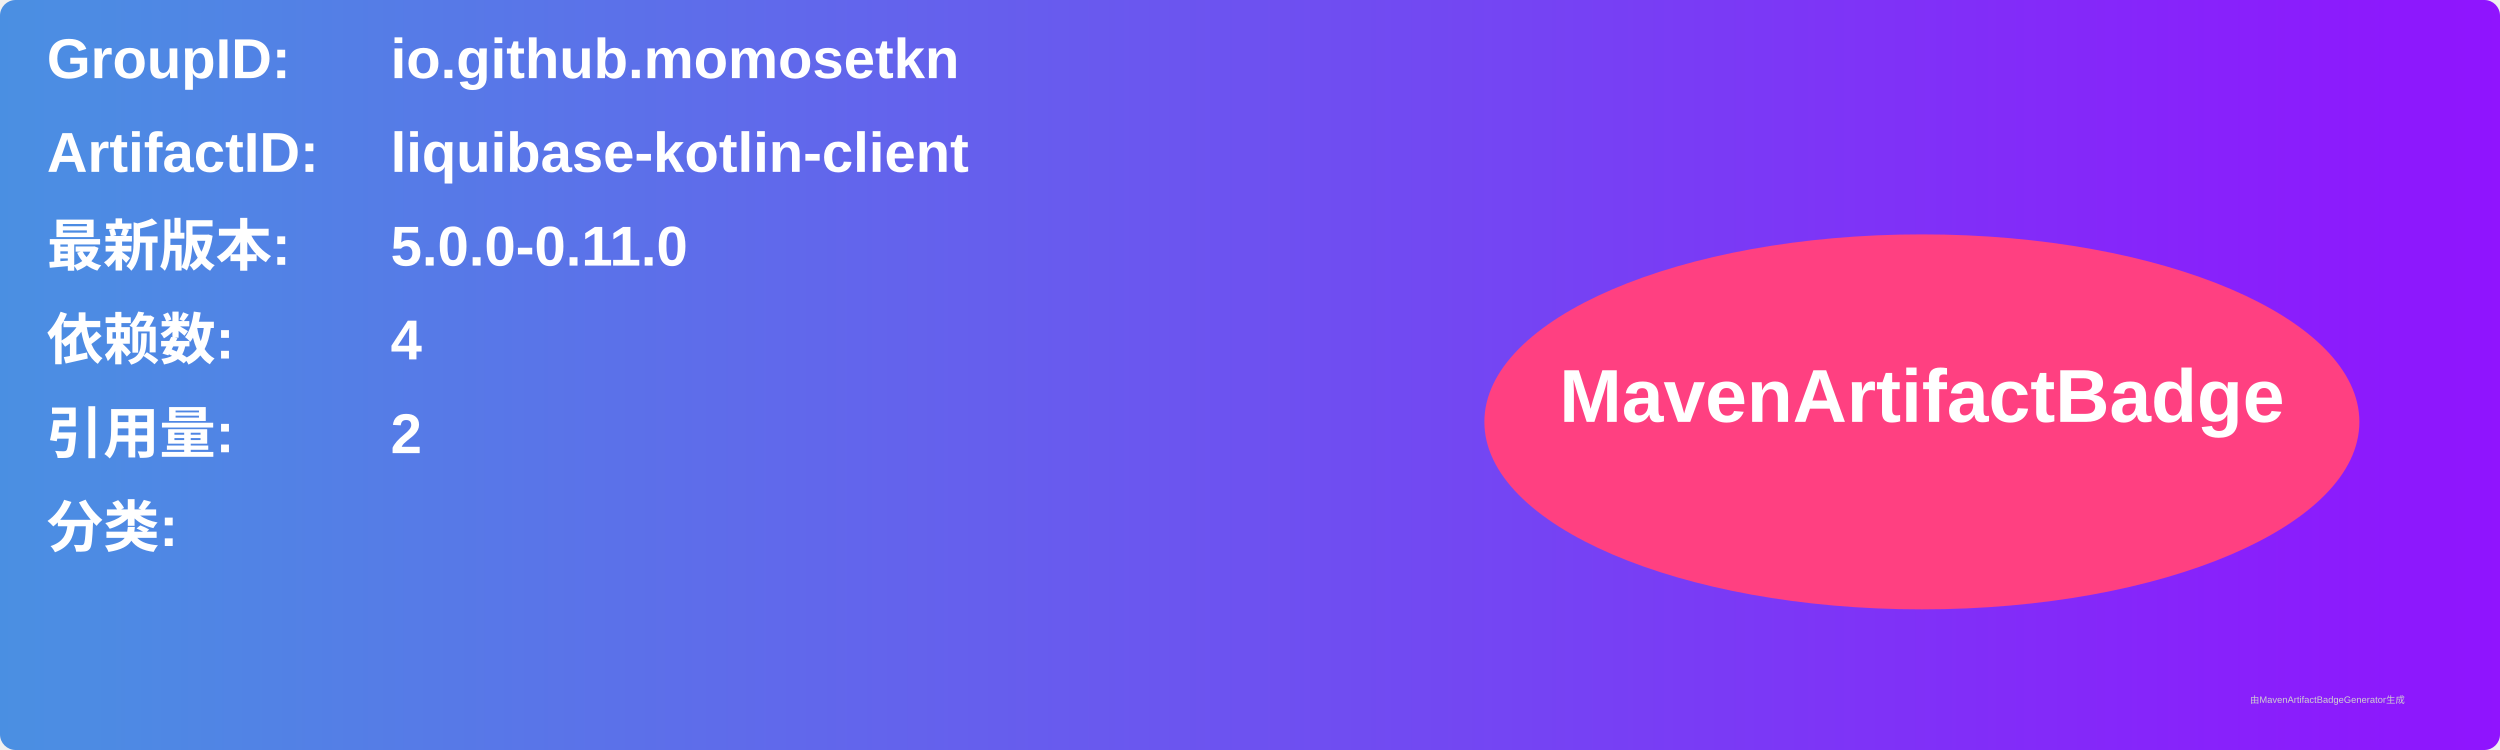
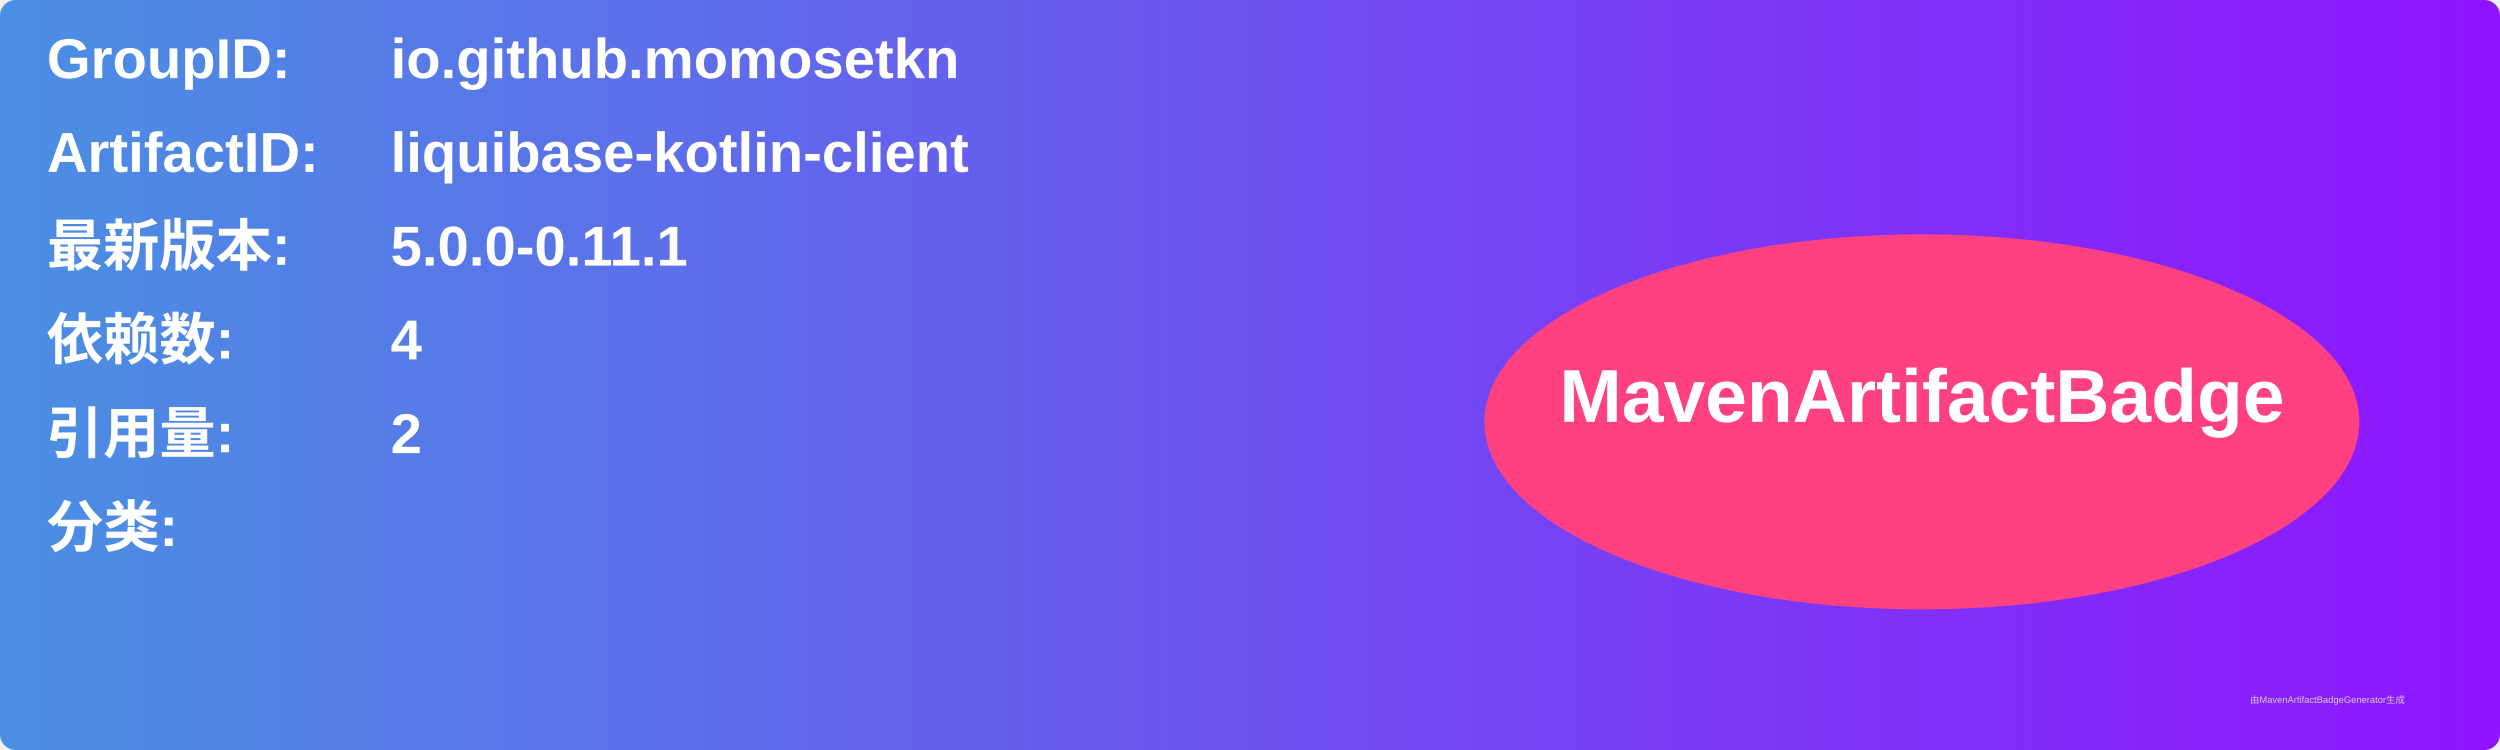
<svg xmlns="http://www.w3.org/2000/svg" width="800" height="240" viewBox="0 0 800 240">
  <linearGradient id="grad" x1="0%" y1="0%" x2="100%" y2="0%">
    <stop offset="0%" stop-color="#4a90e2" />
    <stop offset="100%" stop-color="#9013fe" />
  </linearGradient>
  <rect width="100%" height="100%" rx="5" ry="5" fill="url(#grad)" />
  <g transform="translate(15, 15)">
    <text x="0" y="10" font-family="Arial" font-size="18" fill="white" font-weight="bold" width="260">GroupID:</text>
    <text x="110" y="10" font-family="Arial" font-size="18" fill="white" font-weight="bold" width="460">io.github.momosetkn</text>
    <text x="0" y="40" font-family="Arial" font-size="18" fill="white" font-weight="bold" width="260">ArtifactID:</text>
    <text x="110" y="40" font-family="Arial" font-size="18" fill="white" font-weight="bold" width="460">liquibase-kotlin-client</text>
    <text x="0" y="70" font-family="Arial" font-size="18" fill="white" font-weight="bold">最新版本:</text>
    <text x="110" y="70" font-family="Arial" font-size="18" fill="white" font-weight="bold">
-       <tspan font-weight="bold">5.0.0-0.11.0</tspan>
+       <tspan font-weight="bold">5.0.0-0.11.1</tspan>
    </text>
    <text x="0" y="100" font-family="Arial" font-size="18" fill="white" font-weight="bold">依赖数: </text>
    <text x="110" y="100" font-family="Arial" font-size="18" fill="white">
      <tspan font-weight="bold">4</tspan>
    </text>
    <text x="0" y="130" font-family="Arial" font-size="18" fill="white" font-weight="bold">引用量: </text>
    <text x="110" y="130" font-family="Arial" font-size="18" fill="white">
      <tspan font-weight="bold">2</tspan>
    </text>
    <text x="0" y="160" font-family="Arial" font-size="18" fill="white" font-weight="bold">分类:</text>
    <text x="10" y="190" font-family="Arial" font-size="10" fill="white">
      <tspan font-weight="bold" />
    </text>
    <ellipse cx="600" cy="120" rx="140" ry="60" fill="#ff4081" />
    <text x="600" y="120" text-anchor="middle" font-family="Arial" font-size="24" fill="white" font-weight="bold">MavenArtifactBadge</text>
  </g>
  <text x="720" y="225" font-family="Arial" font-size="3" fill="#d0d0d0">由MavenArtifactBadgeGenerator生成</text>
</svg>
